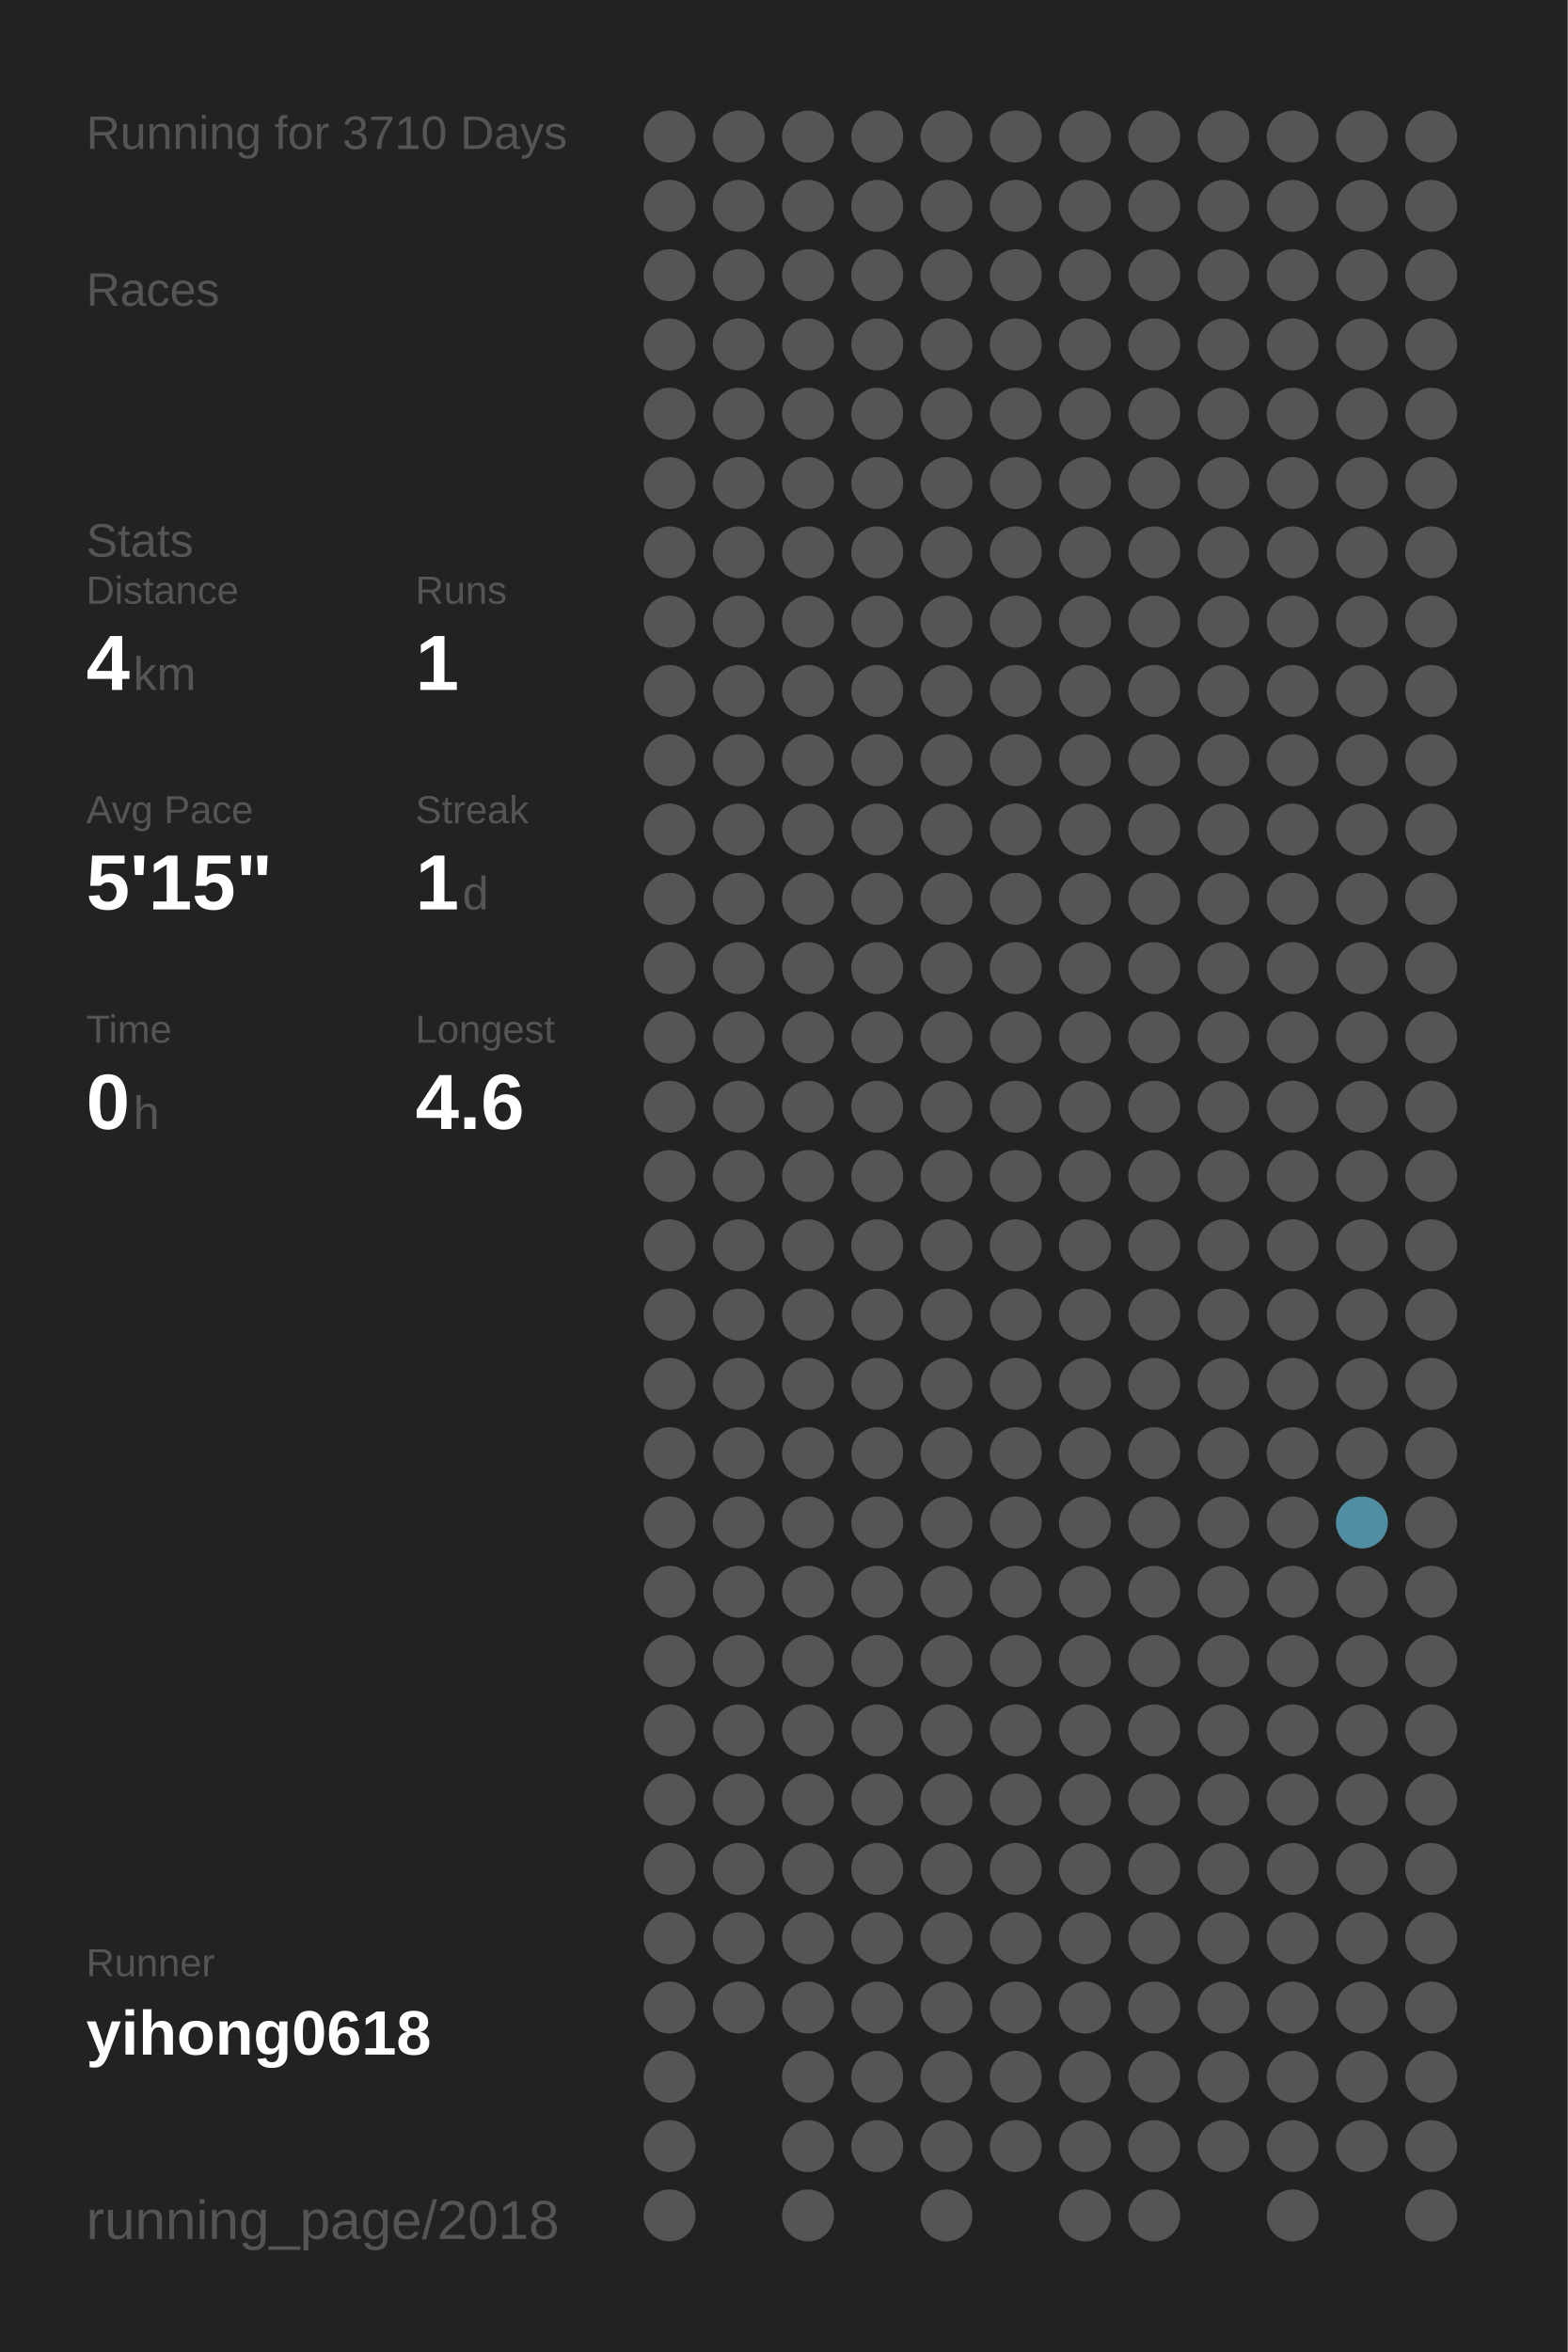
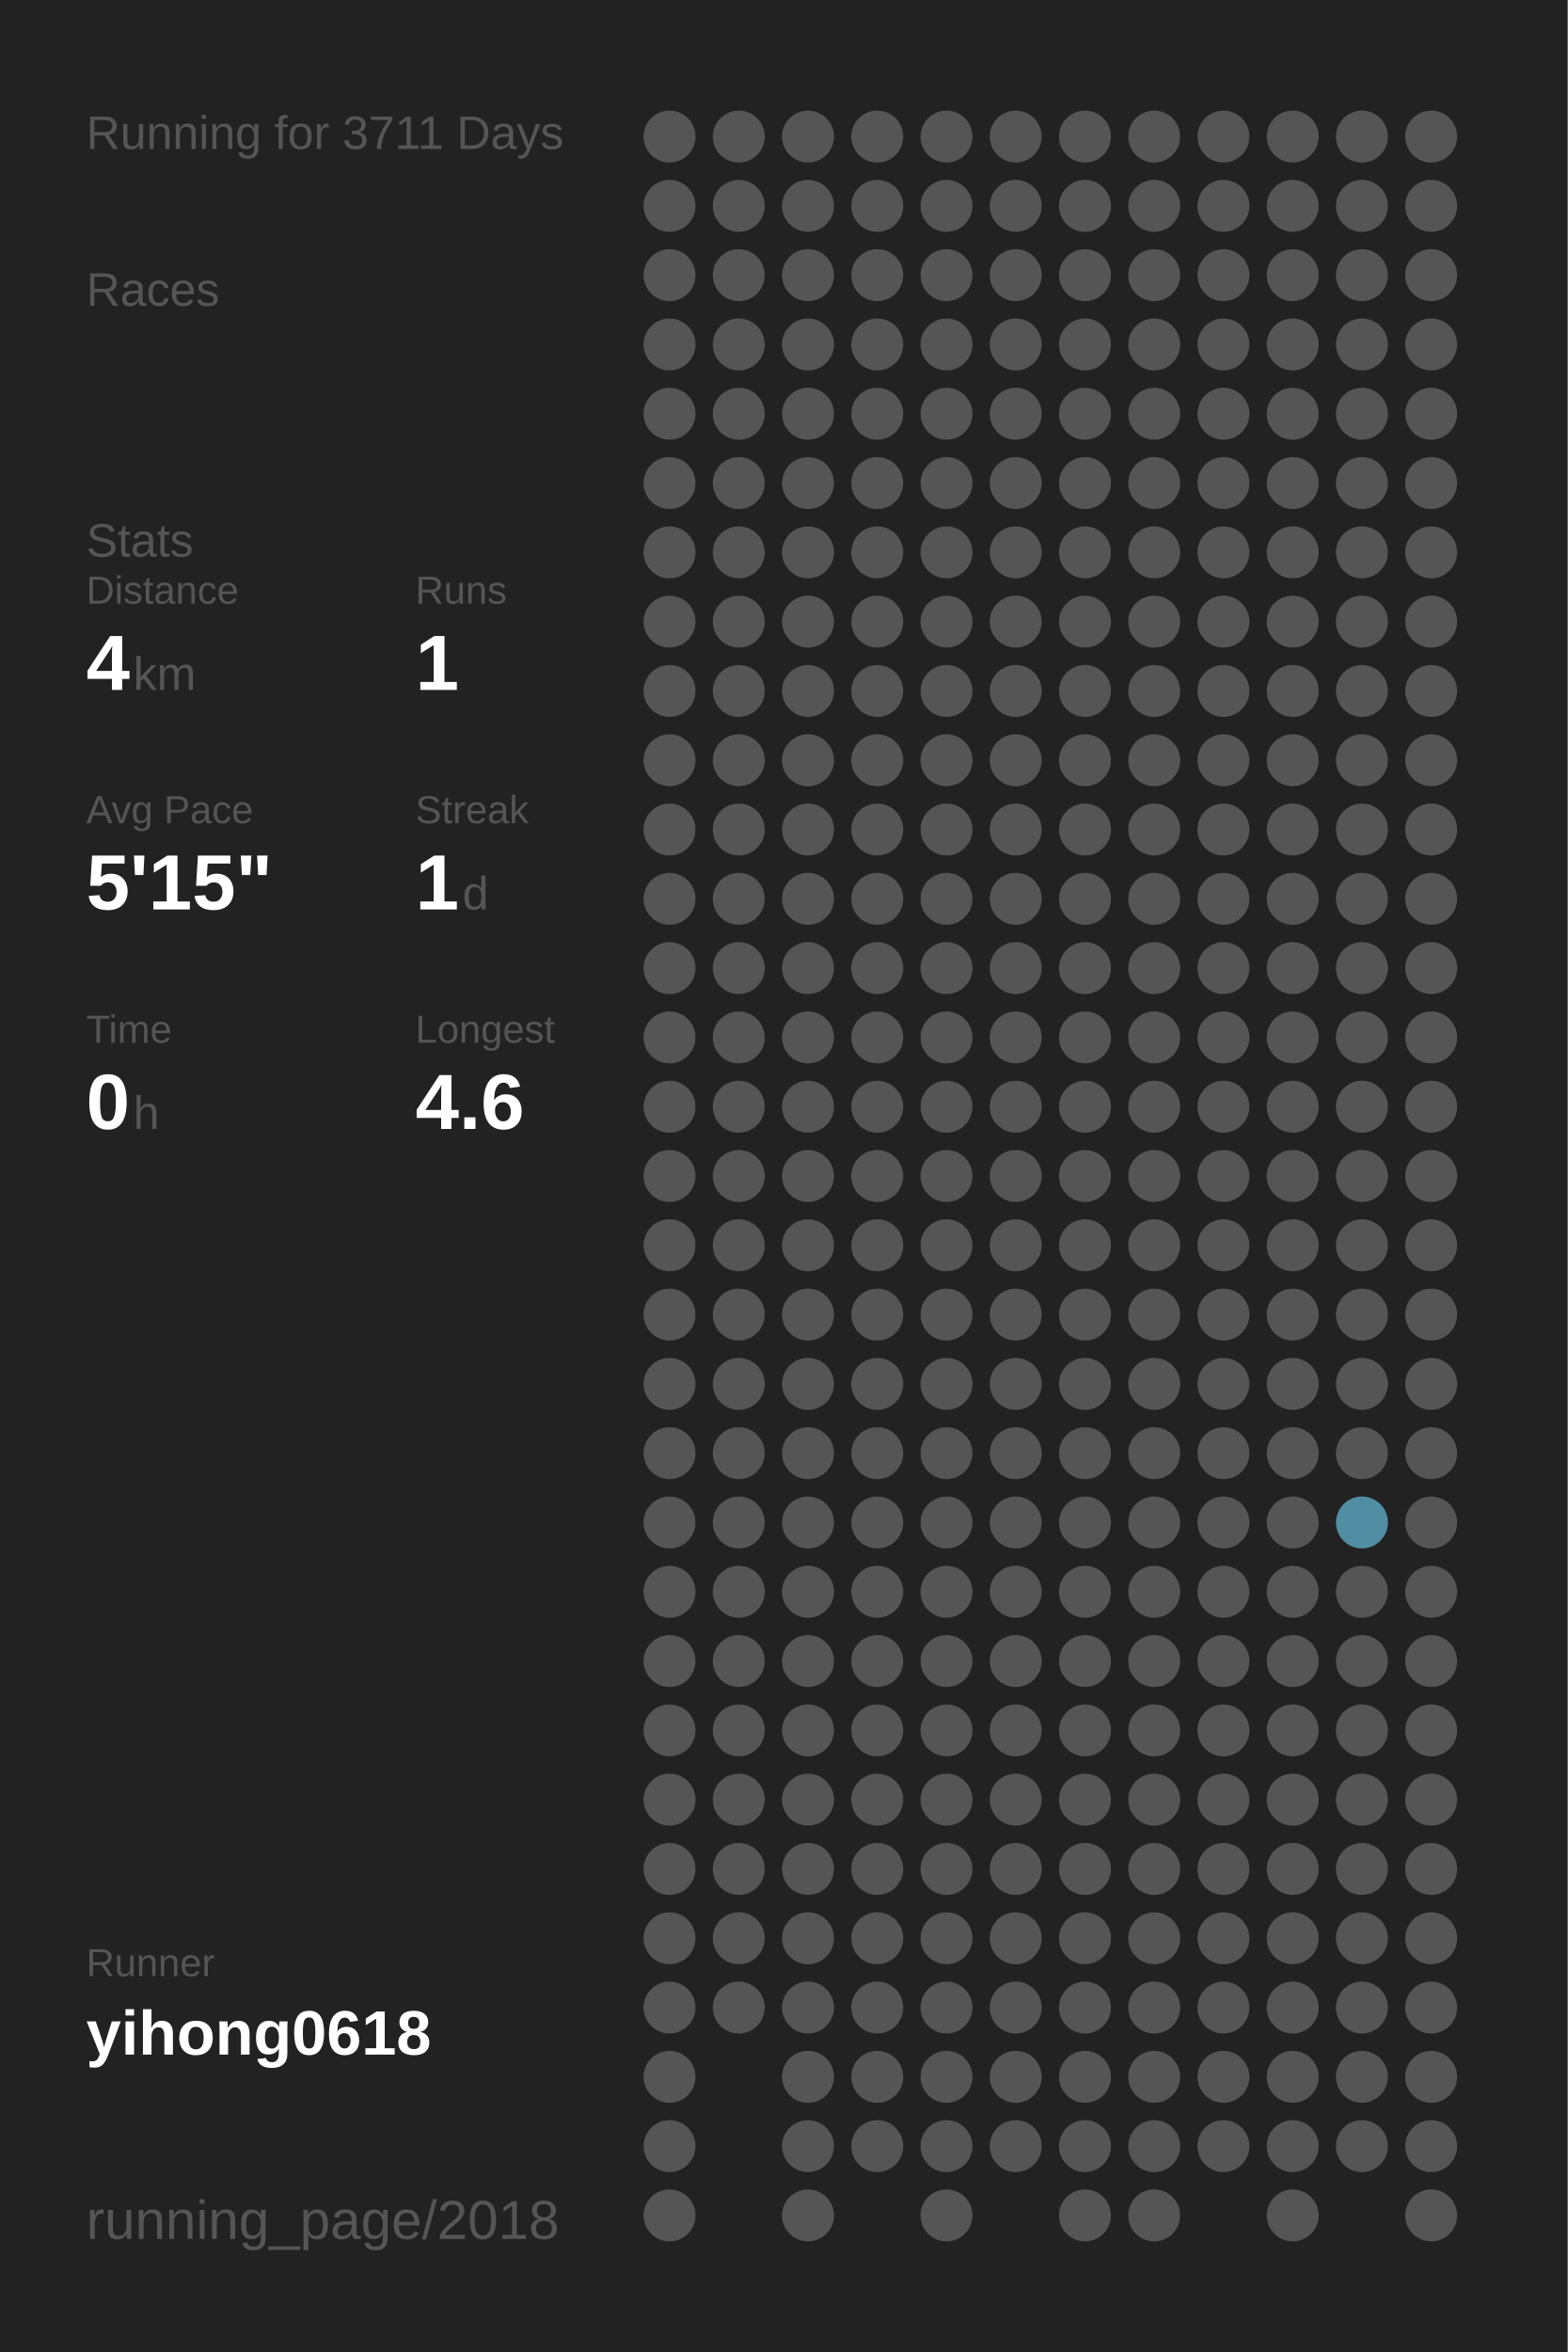
<svg xmlns="http://www.w3.org/2000/svg" baseProfile="full" height="300mm" version="1.1" viewBox="0,0,200,300" width="200mm">
  <defs />
  <rect fill="#222222" height="300" width="200" x="0" y="0" />
-   <text fill="#555555" style="font-size:6px; font-family:Arial;" x="11" y="19">Running for 3710 Days</text>
+   <text fill="#555555" style="font-size:6px; font-family:Arial;" x="11" y="19">Running for 3711 Days</text>
  <text fill="#555555" style="font-size:6px; font-family:Arial;" x="11" y="39">Races</text>
  <text fill="#555555" style="font-size:6px; font-family:Arial;" x="11" y="71">Stats</text>
  <text fill="#555555" style="font-size:5px; font-family:Arial;" x="11" y="77">Distance</text>
  <text fill="#FFFFFF" style="font-size:10px; font-family:Arial; font-weight:bold;" x="11" y="88">4</text>
  <text fill="#555555" style="font-size:6px; font-family:Arial;" x="17" y="88">km</text>
  <text fill="#555555" style="font-size:5px; font-family:Arial;" x="53" y="77">Runs</text>
  <text fill="#FFFFFF" style="font-size:10px; font-family:Arial; font-weight:bold;" x="53" y="88">1</text>
  <text fill="#555555" style="font-size:5px; font-family:Arial;" x="11" y="105">Avg Pace</text>
  <text fill="#FFFFFF" style="font-size:10px; font-family:Arial; font-weight:bold;" x="11" y="116">5'15"</text>
  <text fill="#555555" style="font-size:5px; font-family:Arial;" x="53" y="105">Streak</text>
  <text fill="#FFFFFF" style="font-size:10px; font-family:Arial; font-weight:bold;" x="53" y="116">1</text>
  <text fill="#555555" style="font-size:6px; font-family:Arial;" x="59" y="116">d</text>
  <text fill="#555555" style="font-size:5px; font-family:Arial;" x="11" y="133">Time</text>
  <text fill="#FFFFFF" style="font-size:10px; font-family:Arial; font-weight:bold;" x="11" y="144">0</text>
  <text fill="#555555" style="font-size:6px; font-family:Arial;" x="17" y="144">h</text>
  <text fill="#555555" style="font-size:5px; font-family:Arial;" x="53" y="133">Longest</text>
  <text fill="#FFFFFF" style="font-size:10px; font-family:Arial; font-weight:bold;" x="53" y="144">4.6</text>
  <text fill="#555555" style="font-size:5px; font-family:Arial;" x="11" y="252.065">Runner</text>
  <text fill="#FFFFFF" style="font-size:8px; font-family:Arial; font-weight:bold;" x="11" y="262.065">yihong0618</text>
  <text fill="#555555" style="font-size:7px; font-family:Arial;" x="11" y="285.581">running_page/2018</text>
  <circle cx="85.417" cy="17.419" fill="#555555" r="3.312" />
  <circle cx="85.417" cy="26.258" fill="#555555" r="3.312" />
  <circle cx="85.417" cy="35.097" fill="#555555" r="3.312" />
  <circle cx="85.417" cy="43.935" fill="#555555" r="3.312" />
  <circle cx="85.417" cy="52.774" fill="#555555" r="3.312" />
  <circle cx="85.417" cy="61.613" fill="#555555" r="3.312" />
  <circle cx="85.417" cy="70.452" fill="#555555" r="3.312" />
  <circle cx="85.417" cy="79.29" fill="#555555" r="3.312" />
  <circle cx="85.417" cy="88.129" fill="#555555" r="3.312" />
  <circle cx="85.417" cy="96.968" fill="#555555" r="3.312" />
  <circle cx="85.417" cy="105.806" fill="#555555" r="3.312" />
  <circle cx="85.417" cy="114.645" fill="#555555" r="3.312" />
  <circle cx="85.417" cy="123.484" fill="#555555" r="3.312" />
  <circle cx="85.417" cy="132.323" fill="#555555" r="3.312" />
  <circle cx="85.417" cy="141.161" fill="#555555" r="3.312" />
  <circle cx="85.417" cy="150" fill="#555555" r="3.312" />
  <circle cx="85.417" cy="158.839" fill="#555555" r="3.312" />
  <circle cx="85.417" cy="167.677" fill="#555555" r="3.312" />
  <circle cx="85.417" cy="176.516" fill="#555555" r="3.312" />
  <circle cx="85.417" cy="185.355" fill="#555555" r="3.312" />
  <circle cx="85.417" cy="194.194" fill="#555555" r="3.312" />
  <circle cx="85.417" cy="203.032" fill="#555555" r="3.312" />
  <circle cx="85.417" cy="211.871" fill="#555555" r="3.312" />
  <circle cx="85.417" cy="220.71" fill="#555555" r="3.312" />
  <circle cx="85.417" cy="229.548" fill="#555555" r="3.312" />
  <circle cx="85.417" cy="238.387" fill="#555555" r="3.312" />
  <circle cx="85.417" cy="247.226" fill="#555555" r="3.312" />
  <circle cx="85.417" cy="256.065" fill="#555555" r="3.312" />
  <circle cx="85.417" cy="264.903" fill="#555555" r="3.312" />
  <circle cx="85.417" cy="273.742" fill="#555555" r="3.312" />
  <circle cx="85.417" cy="282.581" fill="#555555" r="3.312" />
  <circle cx="94.25" cy="17.419" fill="#555555" r="3.312" />
  <circle cx="94.25" cy="26.258" fill="#555555" r="3.312" />
  <circle cx="94.25" cy="35.097" fill="#555555" r="3.312" />
  <circle cx="94.25" cy="43.935" fill="#555555" r="3.312" />
  <circle cx="94.25" cy="52.774" fill="#555555" r="3.312" />
  <circle cx="94.25" cy="61.613" fill="#555555" r="3.312" />
  <circle cx="94.25" cy="70.452" fill="#555555" r="3.312" />
  <circle cx="94.25" cy="79.29" fill="#555555" r="3.312" />
  <circle cx="94.25" cy="88.129" fill="#555555" r="3.312" />
  <circle cx="94.25" cy="96.968" fill="#555555" r="3.312" />
  <circle cx="94.25" cy="105.806" fill="#555555" r="3.312" />
  <circle cx="94.25" cy="114.645" fill="#555555" r="3.312" />
  <circle cx="94.25" cy="123.484" fill="#555555" r="3.312" />
  <circle cx="94.25" cy="132.323" fill="#555555" r="3.312" />
  <circle cx="94.25" cy="141.161" fill="#555555" r="3.312" />
  <circle cx="94.25" cy="150" fill="#555555" r="3.312" />
  <circle cx="94.25" cy="158.839" fill="#555555" r="3.312" />
  <circle cx="94.25" cy="167.677" fill="#555555" r="3.312" />
  <circle cx="94.25" cy="176.516" fill="#555555" r="3.312" />
  <circle cx="94.25" cy="185.355" fill="#555555" r="3.312" />
  <circle cx="94.25" cy="194.194" fill="#555555" r="3.312" />
  <circle cx="94.25" cy="203.032" fill="#555555" r="3.312" />
  <circle cx="94.25" cy="211.871" fill="#555555" r="3.312" />
  <circle cx="94.25" cy="220.71" fill="#555555" r="3.312" />
  <circle cx="94.25" cy="229.548" fill="#555555" r="3.312" />
  <circle cx="94.25" cy="238.387" fill="#555555" r="3.312" />
  <circle cx="94.25" cy="247.226" fill="#555555" r="3.312" />
  <circle cx="94.25" cy="256.065" fill="#555555" r="3.312" />
  <circle cx="103.083" cy="17.419" fill="#555555" r="3.312" />
  <circle cx="103.083" cy="26.258" fill="#555555" r="3.312" />
  <circle cx="103.083" cy="35.097" fill="#555555" r="3.312" />
  <circle cx="103.083" cy="43.935" fill="#555555" r="3.312" />
  <circle cx="103.083" cy="52.774" fill="#555555" r="3.312" />
  <circle cx="103.083" cy="61.613" fill="#555555" r="3.312" />
  <circle cx="103.083" cy="70.452" fill="#555555" r="3.312" />
  <circle cx="103.083" cy="79.29" fill="#555555" r="3.312" />
  <circle cx="103.083" cy="88.129" fill="#555555" r="3.312" />
  <circle cx="103.083" cy="96.968" fill="#555555" r="3.312" />
  <circle cx="103.083" cy="105.806" fill="#555555" r="3.312" />
  <circle cx="103.083" cy="114.645" fill="#555555" r="3.312" />
  <circle cx="103.083" cy="123.484" fill="#555555" r="3.312" />
  <circle cx="103.083" cy="132.323" fill="#555555" r="3.312" />
  <circle cx="103.083" cy="141.161" fill="#555555" r="3.312" />
  <circle cx="103.083" cy="150" fill="#555555" r="3.312" />
  <circle cx="103.083" cy="158.839" fill="#555555" r="3.312" />
  <circle cx="103.083" cy="167.677" fill="#555555" r="3.312" />
  <circle cx="103.083" cy="176.516" fill="#555555" r="3.312" />
  <circle cx="103.083" cy="185.355" fill="#555555" r="3.312" />
  <circle cx="103.083" cy="194.194" fill="#555555" r="3.312" />
  <circle cx="103.083" cy="203.032" fill="#555555" r="3.312" />
  <circle cx="103.083" cy="211.871" fill="#555555" r="3.312" />
  <circle cx="103.083" cy="220.71" fill="#555555" r="3.312" />
  <circle cx="103.083" cy="229.548" fill="#555555" r="3.312" />
  <circle cx="103.083" cy="238.387" fill="#555555" r="3.312" />
  <circle cx="103.083" cy="247.226" fill="#555555" r="3.312" />
  <circle cx="103.083" cy="256.065" fill="#555555" r="3.312" />
  <circle cx="103.083" cy="264.903" fill="#555555" r="3.312" />
  <circle cx="103.083" cy="273.742" fill="#555555" r="3.312" />
  <circle cx="103.083" cy="282.581" fill="#555555" r="3.312" />
  <circle cx="111.917" cy="17.419" fill="#555555" r="3.312" />
  <circle cx="111.917" cy="26.258" fill="#555555" r="3.312" />
  <circle cx="111.917" cy="35.097" fill="#555555" r="3.312" />
  <circle cx="111.917" cy="43.935" fill="#555555" r="3.312" />
  <circle cx="111.917" cy="52.774" fill="#555555" r="3.312" />
  <circle cx="111.917" cy="61.613" fill="#555555" r="3.312" />
  <circle cx="111.917" cy="70.452" fill="#555555" r="3.312" />
  <circle cx="111.917" cy="79.29" fill="#555555" r="3.312" />
  <circle cx="111.917" cy="88.129" fill="#555555" r="3.312" />
  <circle cx="111.917" cy="96.968" fill="#555555" r="3.312" />
  <circle cx="111.917" cy="105.806" fill="#555555" r="3.312" />
  <circle cx="111.917" cy="114.645" fill="#555555" r="3.312" />
  <circle cx="111.917" cy="123.484" fill="#555555" r="3.312" />
  <circle cx="111.917" cy="132.323" fill="#555555" r="3.312" />
  <circle cx="111.917" cy="141.161" fill="#555555" r="3.312" />
  <circle cx="111.917" cy="150" fill="#555555" r="3.312" />
  <circle cx="111.917" cy="158.839" fill="#555555" r="3.312" />
  <circle cx="111.917" cy="167.677" fill="#555555" r="3.312" />
  <circle cx="111.917" cy="176.516" fill="#555555" r="3.312" />
  <circle cx="111.917" cy="185.355" fill="#555555" r="3.312" />
  <circle cx="111.917" cy="194.194" fill="#555555" r="3.312" />
  <circle cx="111.917" cy="203.032" fill="#555555" r="3.312" />
  <circle cx="111.917" cy="211.871" fill="#555555" r="3.312" />
  <circle cx="111.917" cy="220.71" fill="#555555" r="3.312" />
  <circle cx="111.917" cy="229.548" fill="#555555" r="3.312" />
  <circle cx="111.917" cy="238.387" fill="#555555" r="3.312" />
  <circle cx="111.917" cy="247.226" fill="#555555" r="3.312" />
  <circle cx="111.917" cy="256.065" fill="#555555" r="3.312" />
  <circle cx="111.917" cy="264.903" fill="#555555" r="3.312" />
  <circle cx="111.917" cy="273.742" fill="#555555" r="3.312" />
  <circle cx="120.75" cy="17.419" fill="#555555" r="3.312" />
  <circle cx="120.75" cy="26.258" fill="#555555" r="3.312" />
  <circle cx="120.75" cy="35.097" fill="#555555" r="3.312" />
  <circle cx="120.75" cy="43.935" fill="#555555" r="3.312" />
  <circle cx="120.75" cy="52.774" fill="#555555" r="3.312" />
  <circle cx="120.75" cy="61.613" fill="#555555" r="3.312" />
  <circle cx="120.75" cy="70.452" fill="#555555" r="3.312" />
  <circle cx="120.75" cy="79.29" fill="#555555" r="3.312" />
  <circle cx="120.75" cy="88.129" fill="#555555" r="3.312" />
  <circle cx="120.75" cy="96.968" fill="#555555" r="3.312" />
  <circle cx="120.75" cy="105.806" fill="#555555" r="3.312" />
  <circle cx="120.75" cy="114.645" fill="#555555" r="3.312" />
  <circle cx="120.75" cy="123.484" fill="#555555" r="3.312" />
  <circle cx="120.75" cy="132.323" fill="#555555" r="3.312" />
  <circle cx="120.75" cy="141.161" fill="#555555" r="3.312" />
  <circle cx="120.75" cy="150" fill="#555555" r="3.312" />
  <circle cx="120.75" cy="158.839" fill="#555555" r="3.312" />
  <circle cx="120.75" cy="167.677" fill="#555555" r="3.312" />
  <circle cx="120.75" cy="176.516" fill="#555555" r="3.312" />
  <circle cx="120.75" cy="185.355" fill="#555555" r="3.312" />
  <circle cx="120.75" cy="194.194" fill="#555555" r="3.312" />
  <circle cx="120.75" cy="203.032" fill="#555555" r="3.312" />
  <circle cx="120.75" cy="211.871" fill="#555555" r="3.312" />
  <circle cx="120.75" cy="220.71" fill="#555555" r="3.312" />
  <circle cx="120.75" cy="229.548" fill="#555555" r="3.312" />
  <circle cx="120.75" cy="238.387" fill="#555555" r="3.312" />
  <circle cx="120.75" cy="247.226" fill="#555555" r="3.312" />
  <circle cx="120.75" cy="256.065" fill="#555555" r="3.312" />
  <circle cx="120.75" cy="264.903" fill="#555555" r="3.312" />
  <circle cx="120.75" cy="273.742" fill="#555555" r="3.312" />
  <circle cx="120.75" cy="282.581" fill="#555555" r="3.312" />
  <circle cx="129.583" cy="17.419" fill="#555555" r="3.312" />
  <circle cx="129.583" cy="26.258" fill="#555555" r="3.312" />
  <circle cx="129.583" cy="35.097" fill="#555555" r="3.312" />
  <circle cx="129.583" cy="43.935" fill="#555555" r="3.312" />
  <circle cx="129.583" cy="52.774" fill="#555555" r="3.312" />
  <circle cx="129.583" cy="61.613" fill="#555555" r="3.312" />
  <circle cx="129.583" cy="70.452" fill="#555555" r="3.312" />
  <circle cx="129.583" cy="79.29" fill="#555555" r="3.312" />
  <circle cx="129.583" cy="88.129" fill="#555555" r="3.312" />
  <circle cx="129.583" cy="96.968" fill="#555555" r="3.312" />
  <circle cx="129.583" cy="105.806" fill="#555555" r="3.312" />
  <circle cx="129.583" cy="114.645" fill="#555555" r="3.312" />
  <circle cx="129.583" cy="123.484" fill="#555555" r="3.312" />
  <circle cx="129.583" cy="132.323" fill="#555555" r="3.312" />
  <circle cx="129.583" cy="141.161" fill="#555555" r="3.312" />
  <circle cx="129.583" cy="150" fill="#555555" r="3.312" />
  <circle cx="129.583" cy="158.839" fill="#555555" r="3.312" />
  <circle cx="129.583" cy="167.677" fill="#555555" r="3.312" />
  <circle cx="129.583" cy="176.516" fill="#555555" r="3.312" />
  <circle cx="129.583" cy="185.355" fill="#555555" r="3.312" />
  <circle cx="129.583" cy="194.194" fill="#555555" r="3.312" />
  <circle cx="129.583" cy="203.032" fill="#555555" r="3.312" />
  <circle cx="129.583" cy="211.871" fill="#555555" r="3.312" />
  <circle cx="129.583" cy="220.71" fill="#555555" r="3.312" />
  <circle cx="129.583" cy="229.548" fill="#555555" r="3.312" />
  <circle cx="129.583" cy="238.387" fill="#555555" r="3.312" />
  <circle cx="129.583" cy="247.226" fill="#555555" r="3.312" />
  <circle cx="129.583" cy="256.065" fill="#555555" r="3.312" />
  <circle cx="129.583" cy="264.903" fill="#555555" r="3.312" />
  <circle cx="129.583" cy="273.742" fill="#555555" r="3.312" />
  <circle cx="138.417" cy="17.419" fill="#555555" r="3.312" />
  <circle cx="138.417" cy="26.258" fill="#555555" r="3.312" />
  <circle cx="138.417" cy="35.097" fill="#555555" r="3.312" />
  <circle cx="138.417" cy="43.935" fill="#555555" r="3.312" />
  <circle cx="138.417" cy="52.774" fill="#555555" r="3.312" />
  <circle cx="138.417" cy="61.613" fill="#555555" r="3.312" />
  <circle cx="138.417" cy="70.452" fill="#555555" r="3.312" />
  <circle cx="138.417" cy="79.29" fill="#555555" r="3.312" />
  <circle cx="138.417" cy="88.129" fill="#555555" r="3.312" />
  <circle cx="138.417" cy="96.968" fill="#555555" r="3.312" />
  <circle cx="138.417" cy="105.806" fill="#555555" r="3.312" />
  <circle cx="138.417" cy="114.645" fill="#555555" r="3.312" />
  <circle cx="138.417" cy="123.484" fill="#555555" r="3.312" />
  <circle cx="138.417" cy="132.323" fill="#555555" r="3.312" />
  <circle cx="138.417" cy="141.161" fill="#555555" r="3.312" />
  <circle cx="138.417" cy="150" fill="#555555" r="3.312" />
  <circle cx="138.417" cy="158.839" fill="#555555" r="3.312" />
  <circle cx="138.417" cy="167.677" fill="#555555" r="3.312" />
  <circle cx="138.417" cy="176.516" fill="#555555" r="3.312" />
  <circle cx="138.417" cy="185.355" fill="#555555" r="3.312" />
  <circle cx="138.417" cy="194.194" fill="#555555" r="3.312" />
  <circle cx="138.417" cy="203.032" fill="#555555" r="3.312" />
  <circle cx="138.417" cy="211.871" fill="#555555" r="3.312" />
  <circle cx="138.417" cy="220.71" fill="#555555" r="3.312" />
  <circle cx="138.417" cy="229.548" fill="#555555" r="3.312" />
  <circle cx="138.417" cy="238.387" fill="#555555" r="3.312" />
  <circle cx="138.417" cy="247.226" fill="#555555" r="3.312" />
  <circle cx="138.417" cy="256.065" fill="#555555" r="3.312" />
  <circle cx="138.417" cy="264.903" fill="#555555" r="3.312" />
  <circle cx="138.417" cy="273.742" fill="#555555" r="3.312" />
  <circle cx="138.417" cy="282.581" fill="#555555" r="3.312" />
  <circle cx="147.25" cy="17.419" fill="#555555" r="3.312" />
  <circle cx="147.25" cy="26.258" fill="#555555" r="3.312" />
  <circle cx="147.25" cy="35.097" fill="#555555" r="3.312" />
  <circle cx="147.25" cy="43.935" fill="#555555" r="3.312" />
  <circle cx="147.25" cy="52.774" fill="#555555" r="3.312" />
  <circle cx="147.25" cy="61.613" fill="#555555" r="3.312" />
  <circle cx="147.25" cy="70.452" fill="#555555" r="3.312" />
  <circle cx="147.25" cy="79.29" fill="#555555" r="3.312" />
  <circle cx="147.25" cy="88.129" fill="#555555" r="3.312" />
  <circle cx="147.25" cy="96.968" fill="#555555" r="3.312" />
  <circle cx="147.25" cy="105.806" fill="#555555" r="3.312" />
  <circle cx="147.25" cy="114.645" fill="#555555" r="3.312" />
  <circle cx="147.25" cy="123.484" fill="#555555" r="3.312" />
  <circle cx="147.25" cy="132.323" fill="#555555" r="3.312" />
  <circle cx="147.25" cy="141.161" fill="#555555" r="3.312" />
  <circle cx="147.25" cy="150" fill="#555555" r="3.312" />
  <circle cx="147.25" cy="158.839" fill="#555555" r="3.312" />
  <circle cx="147.25" cy="167.677" fill="#555555" r="3.312" />
  <circle cx="147.25" cy="176.516" fill="#555555" r="3.312" />
  <circle cx="147.25" cy="185.355" fill="#555555" r="3.312" />
  <circle cx="147.25" cy="194.194" fill="#555555" r="3.312" />
  <circle cx="147.25" cy="203.032" fill="#555555" r="3.312" />
  <circle cx="147.25" cy="211.871" fill="#555555" r="3.312" />
  <circle cx="147.25" cy="220.71" fill="#555555" r="3.312" />
  <circle cx="147.25" cy="229.548" fill="#555555" r="3.312" />
  <circle cx="147.25" cy="238.387" fill="#555555" r="3.312" />
  <circle cx="147.25" cy="247.226" fill="#555555" r="3.312" />
  <circle cx="147.25" cy="256.065" fill="#555555" r="3.312" />
  <circle cx="147.25" cy="264.903" fill="#555555" r="3.312" />
  <circle cx="147.25" cy="273.742" fill="#555555" r="3.312" />
  <circle cx="147.25" cy="282.581" fill="#555555" r="3.312" />
  <circle cx="156.083" cy="17.419" fill="#555555" r="3.312" />
  <circle cx="156.083" cy="26.258" fill="#555555" r="3.312" />
  <circle cx="156.083" cy="35.097" fill="#555555" r="3.312" />
  <circle cx="156.083" cy="43.935" fill="#555555" r="3.312" />
  <circle cx="156.083" cy="52.774" fill="#555555" r="3.312" />
  <circle cx="156.083" cy="61.613" fill="#555555" r="3.312" />
  <circle cx="156.083" cy="70.452" fill="#555555" r="3.312" />
  <circle cx="156.083" cy="79.29" fill="#555555" r="3.312" />
  <circle cx="156.083" cy="88.129" fill="#555555" r="3.312" />
  <circle cx="156.083" cy="96.968" fill="#555555" r="3.312" />
  <circle cx="156.083" cy="105.806" fill="#555555" r="3.312" />
  <circle cx="156.083" cy="114.645" fill="#555555" r="3.312" />
  <circle cx="156.083" cy="123.484" fill="#555555" r="3.312" />
  <circle cx="156.083" cy="132.323" fill="#555555" r="3.312" />
  <circle cx="156.083" cy="141.161" fill="#555555" r="3.312" />
  <circle cx="156.083" cy="150" fill="#555555" r="3.312" />
  <circle cx="156.083" cy="158.839" fill="#555555" r="3.312" />
  <circle cx="156.083" cy="167.677" fill="#555555" r="3.312" />
  <circle cx="156.083" cy="176.516" fill="#555555" r="3.312" />
  <circle cx="156.083" cy="185.355" fill="#555555" r="3.312" />
  <circle cx="156.083" cy="194.194" fill="#555555" r="3.312" />
  <circle cx="156.083" cy="203.032" fill="#555555" r="3.312" />
  <circle cx="156.083" cy="211.871" fill="#555555" r="3.312" />
  <circle cx="156.083" cy="220.71" fill="#555555" r="3.312" />
  <circle cx="156.083" cy="229.548" fill="#555555" r="3.312" />
  <circle cx="156.083" cy="238.387" fill="#555555" r="3.312" />
  <circle cx="156.083" cy="247.226" fill="#555555" r="3.312" />
  <circle cx="156.083" cy="256.065" fill="#555555" r="3.312" />
  <circle cx="156.083" cy="264.903" fill="#555555" r="3.312" />
  <circle cx="156.083" cy="273.742" fill="#555555" r="3.312" />
  <circle cx="164.917" cy="17.419" fill="#555555" r="3.312" />
  <circle cx="164.917" cy="26.258" fill="#555555" r="3.312" />
  <circle cx="164.917" cy="35.097" fill="#555555" r="3.312" />
  <circle cx="164.917" cy="43.935" fill="#555555" r="3.312" />
  <circle cx="164.917" cy="52.774" fill="#555555" r="3.312" />
  <circle cx="164.917" cy="61.613" fill="#555555" r="3.312" />
  <circle cx="164.917" cy="70.452" fill="#555555" r="3.312" />
  <circle cx="164.917" cy="79.29" fill="#555555" r="3.312" />
  <circle cx="164.917" cy="88.129" fill="#555555" r="3.312" />
  <circle cx="164.917" cy="96.968" fill="#555555" r="3.312" />
  <circle cx="164.917" cy="105.806" fill="#555555" r="3.312" />
  <circle cx="164.917" cy="114.645" fill="#555555" r="3.312" />
  <circle cx="164.917" cy="123.484" fill="#555555" r="3.312" />
  <circle cx="164.917" cy="132.323" fill="#555555" r="3.312" />
  <circle cx="164.917" cy="141.161" fill="#555555" r="3.312" />
  <circle cx="164.917" cy="150" fill="#555555" r="3.312" />
  <circle cx="164.917" cy="158.839" fill="#555555" r="3.312" />
  <circle cx="164.917" cy="167.677" fill="#555555" r="3.312" />
  <circle cx="164.917" cy="176.516" fill="#555555" r="3.312" />
  <circle cx="164.917" cy="185.355" fill="#555555" r="3.312" />
  <circle cx="164.917" cy="194.194" fill="#555555" r="3.312" />
  <circle cx="164.917" cy="203.032" fill="#555555" r="3.312" />
  <circle cx="164.917" cy="211.871" fill="#555555" r="3.312" />
  <circle cx="164.917" cy="220.71" fill="#555555" r="3.312" />
  <circle cx="164.917" cy="229.548" fill="#555555" r="3.312" />
  <circle cx="164.917" cy="238.387" fill="#555555" r="3.312" />
  <circle cx="164.917" cy="247.226" fill="#555555" r="3.312" />
  <circle cx="164.917" cy="256.065" fill="#555555" r="3.312" />
  <circle cx="164.917" cy="264.903" fill="#555555" r="3.312" />
  <circle cx="164.917" cy="273.742" fill="#555555" r="3.312" />
  <circle cx="164.917" cy="282.581" fill="#555555" r="3.312" />
  <circle cx="173.75" cy="17.419" fill="#555555" r="3.312" />
  <circle cx="173.75" cy="26.258" fill="#555555" r="3.312" />
  <circle cx="173.75" cy="35.097" fill="#555555" r="3.312" />
  <circle cx="173.75" cy="43.935" fill="#555555" r="3.312" />
  <circle cx="173.75" cy="52.774" fill="#555555" r="3.312" />
  <circle cx="173.75" cy="61.613" fill="#555555" r="3.312" />
  <circle cx="173.75" cy="70.452" fill="#555555" r="3.312" />
  <circle cx="173.75" cy="79.29" fill="#555555" r="3.312" />
  <circle cx="173.75" cy="88.129" fill="#555555" r="3.312" />
  <circle cx="173.75" cy="96.968" fill="#555555" r="3.312" />
  <circle cx="173.75" cy="105.806" fill="#555555" r="3.312" />
  <circle cx="173.75" cy="114.645" fill="#555555" r="3.312" />
  <circle cx="173.75" cy="123.484" fill="#555555" r="3.312" />
  <circle cx="173.75" cy="132.323" fill="#555555" r="3.312" />
  <circle cx="173.75" cy="141.161" fill="#555555" r="3.312" />
  <circle cx="173.75" cy="150" fill="#555555" r="3.312" />
  <circle cx="173.75" cy="158.839" fill="#555555" r="3.312" />
  <circle cx="173.75" cy="167.677" fill="#555555" r="3.312" />
  <circle cx="173.75" cy="176.516" fill="#555555" r="3.312" />
  <circle cx="173.75" cy="185.355" fill="#555555" r="3.312" />
  <circle cx="173.75" cy="194.194" fill="#518ea3" r="3.312" />
  <circle cx="173.75" cy="203.032" fill="#555555" r="3.312" />
  <circle cx="173.75" cy="211.871" fill="#555555" r="3.312" />
  <circle cx="173.75" cy="220.71" fill="#555555" r="3.312" />
  <circle cx="173.75" cy="229.548" fill="#555555" r="3.312" />
  <circle cx="173.75" cy="238.387" fill="#555555" r="3.312" />
  <circle cx="173.75" cy="247.226" fill="#555555" r="3.312" />
  <circle cx="173.75" cy="256.065" fill="#555555" r="3.312" />
  <circle cx="173.75" cy="264.903" fill="#555555" r="3.312" />
  <circle cx="173.75" cy="273.742" fill="#555555" r="3.312" />
  <circle cx="182.583" cy="17.419" fill="#555555" r="3.312" />
  <circle cx="182.583" cy="26.258" fill="#555555" r="3.312" />
  <circle cx="182.583" cy="35.097" fill="#555555" r="3.312" />
  <circle cx="182.583" cy="43.935" fill="#555555" r="3.312" />
  <circle cx="182.583" cy="52.774" fill="#555555" r="3.312" />
  <circle cx="182.583" cy="61.613" fill="#555555" r="3.312" />
  <circle cx="182.583" cy="70.452" fill="#555555" r="3.312" />
  <circle cx="182.583" cy="79.29" fill="#555555" r="3.312" />
  <circle cx="182.583" cy="88.129" fill="#555555" r="3.312" />
  <circle cx="182.583" cy="96.968" fill="#555555" r="3.312" />
  <circle cx="182.583" cy="105.806" fill="#555555" r="3.312" />
  <circle cx="182.583" cy="114.645" fill="#555555" r="3.312" />
  <circle cx="182.583" cy="123.484" fill="#555555" r="3.312" />
  <circle cx="182.583" cy="132.323" fill="#555555" r="3.312" />
  <circle cx="182.583" cy="141.161" fill="#555555" r="3.312" />
  <circle cx="182.583" cy="150" fill="#555555" r="3.312" />
  <circle cx="182.583" cy="158.839" fill="#555555" r="3.312" />
  <circle cx="182.583" cy="167.677" fill="#555555" r="3.312" />
  <circle cx="182.583" cy="176.516" fill="#555555" r="3.312" />
  <circle cx="182.583" cy="185.355" fill="#555555" r="3.312" />
  <circle cx="182.583" cy="194.194" fill="#555555" r="3.312" />
  <circle cx="182.583" cy="203.032" fill="#555555" r="3.312" />
  <circle cx="182.583" cy="211.871" fill="#555555" r="3.312" />
  <circle cx="182.583" cy="220.71" fill="#555555" r="3.312" />
  <circle cx="182.583" cy="229.548" fill="#555555" r="3.312" />
  <circle cx="182.583" cy="238.387" fill="#555555" r="3.312" />
  <circle cx="182.583" cy="247.226" fill="#555555" r="3.312" />
  <circle cx="182.583" cy="256.065" fill="#555555" r="3.312" />
  <circle cx="182.583" cy="264.903" fill="#555555" r="3.312" />
  <circle cx="182.583" cy="273.742" fill="#555555" r="3.312" />
  <circle cx="182.583" cy="282.581" fill="#555555" r="3.312" />
</svg>
